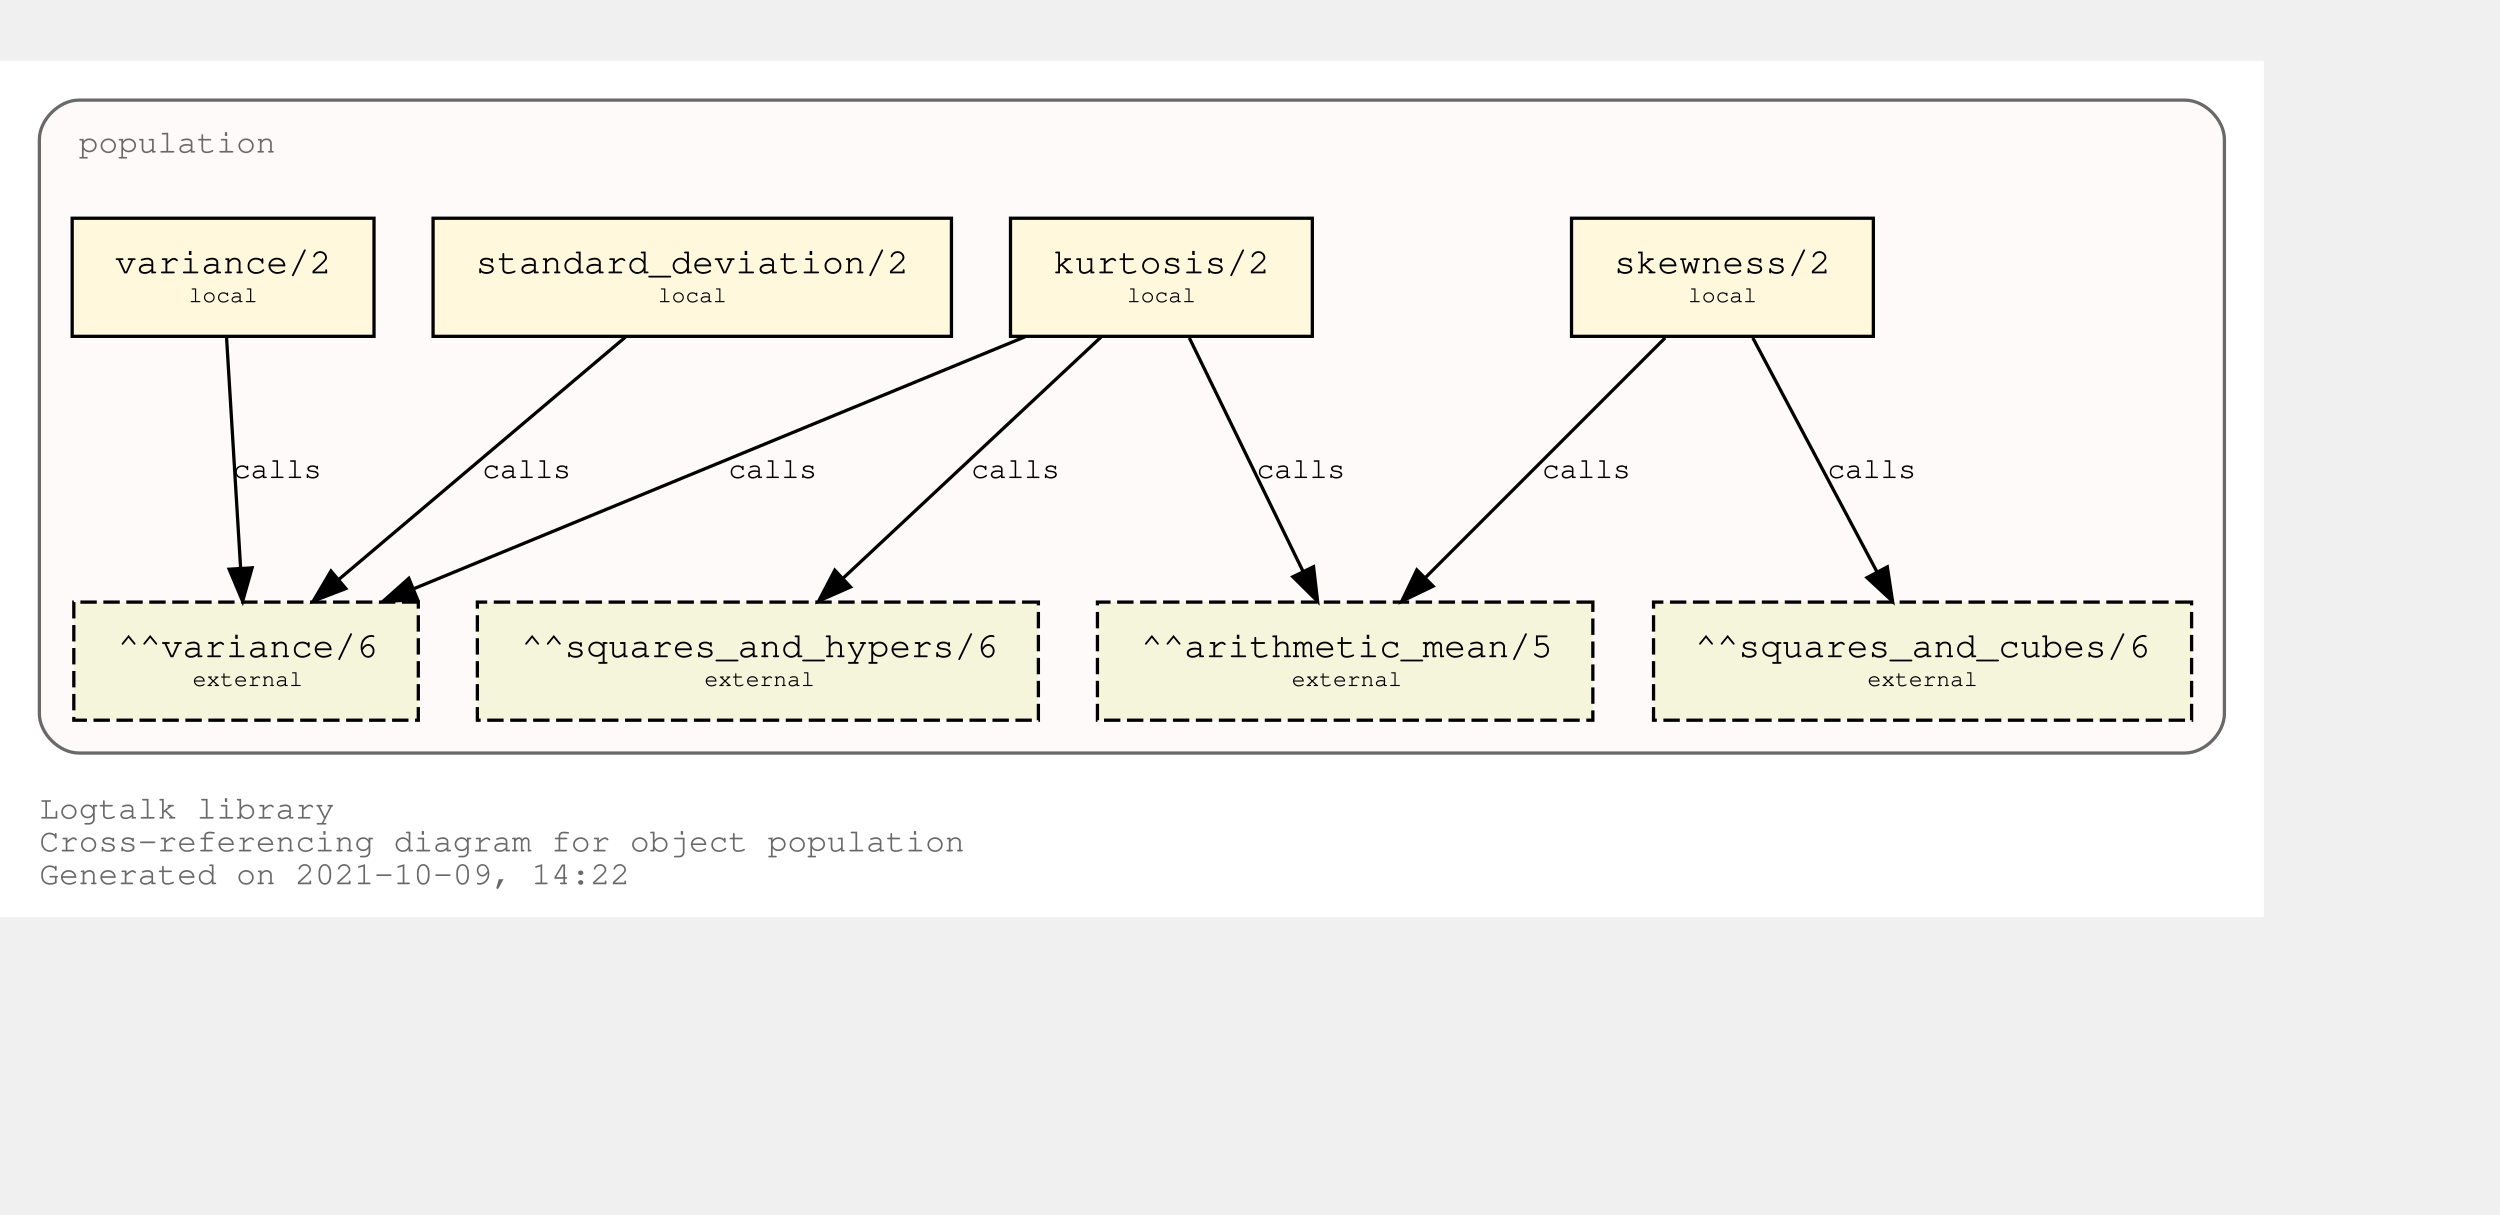
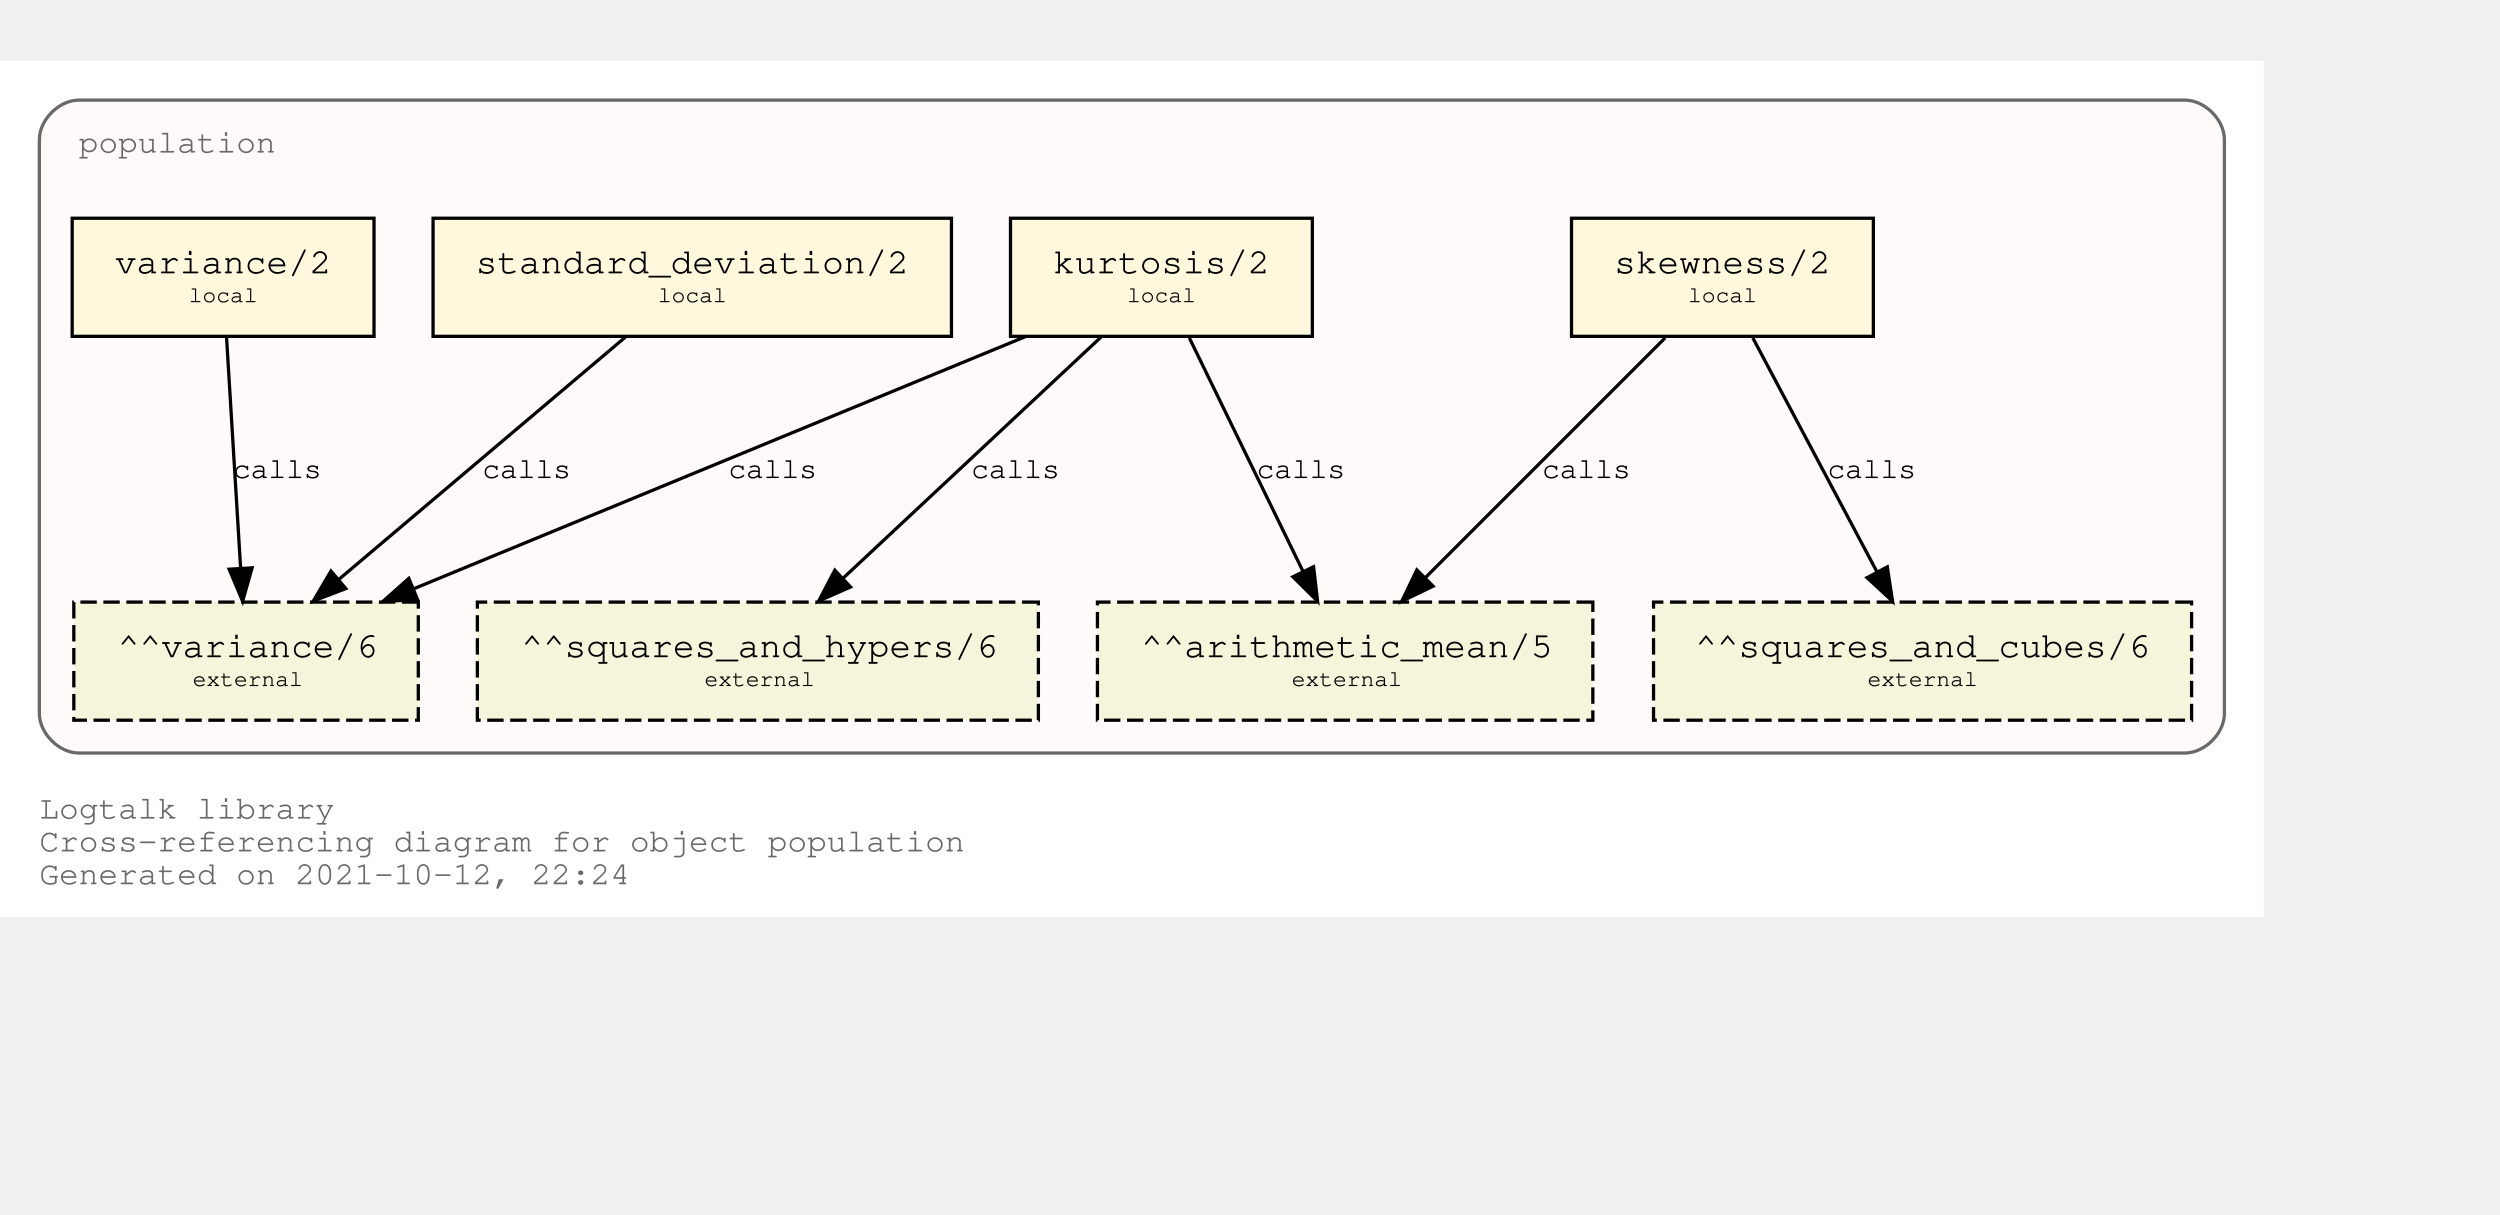
<svg xmlns="http://www.w3.org/2000/svg" xmlns:xlink="http://www.w3.org/1999/xlink" width="834pt" height="405pt" viewBox="72.00 72.00 762.00 333.00">
  <g id="graph0" class="graph" transform="scale(1 1) rotate(0) translate(76 329)">
    <polygon fill="white" stroke="transparent" points="-4,4 -4,-257 686,-257 686,4 -4,4" />
    <text text-anchor="start" x="8" y="-26" font-family="Courier,monospace" font-size="10.00" fill="dimgray">Logtalk library</text>
    <text text-anchor="start" x="8" y="-16" font-family="Courier,monospace" font-size="10.00" fill="dimgray">Cross-referencing diagram for object population</text>
-     <text text-anchor="start" x="8" y="-6" font-family="Courier,monospace" font-size="10.00" fill="dimgray">Generated on 2021-10-09, 14:22</text>
+     <text text-anchor="start" x="8" y="-6" font-family="Courier,monospace" font-size="10.00" fill="dimgray">Generated on 2021-10-12, 22:24</text>
    <g id="clust1" class="cluster">
      <g id="a_clust1">
        <a xlink:title="population">
          <path fill="snow" stroke="dimgray" d="M20,-46C20,-46 662,-46 662,-46 668,-46 674,-52 674,-58 674,-58 674,-233 674,-233 674,-239 668,-245 662,-245 662,-245 20,-245 20,-245 14,-245 8,-239 8,-233 8,-233 8,-58 8,-58 8,-52 14,-46 20,-46" />
          <g id="a_clust1_0">
-             <a xlink:href="https://github.com/LogtalkDotOrg/logtalk3/tree/7f97032b2ca838728b6e8d4cb2f60573f4018a86/library/statistics/population.lgt" xlink:title="https://github.com/LogtalkDotOrg/logtalk3/tree/7f97032b2ca838728b6e8d4cb2f60573f4018a86/library/statistics/population.lgt">
+             <a xlink:href="https://github.com/LogtalkDotOrg/logtalk3/tree/c01cb79344d3dd46fd85fb3ec83f3ff0b6d4020f/library/statistics/population.lgt" xlink:title="https://github.com/LogtalkDotOrg/logtalk3/tree/c01cb79344d3dd46fd85fb3ec83f3ff0b6d4020f/library/statistics/population.lgt">
              <text text-anchor="start" x="20" y="-229" font-family="Courier,monospace" font-size="10.00" fill="dimgray">population</text>
            </a>
          </g>
        </a>
      </g>
    </g>
    <g id="node1" class="node">
      <g id="a_node1">
-         <a xlink:href="https://github.com/LogtalkDotOrg/logtalk3/tree/7f97032b2ca838728b6e8d4cb2f60573f4018a86/library/statistics/population.lgt#L33" xlink:title="https://github.com/LogtalkDotOrg/logtalk3/tree/7f97032b2ca838728b6e8d4cb2f60573f4018a86/library/statistics/population.lgt#L33">
+         <a xlink:href="https://github.com/LogtalkDotOrg/logtalk3/tree/c01cb79344d3dd46fd85fb3ec83f3ff0b6d4020f/library/statistics/population.lgt#L33" xlink:title="https://github.com/LogtalkDotOrg/logtalk3/tree/c01cb79344d3dd46fd85fb3ec83f3ff0b6d4020f/library/statistics/population.lgt#L33">
          <polygon fill="cornsilk" stroke="black" points="567,-209 475,-209 475,-173 567,-173 567,-209" />
          <text text-anchor="start" x="482.8" y="-192.8" font-family="Courier,monospace" font-size="9.00"> </text>
          <text text-anchor="start" x="487.99" y="-192.2" font-family="Courier,monospace" font-size="11.00">skewness/2</text>
          <text text-anchor="start" x="553.8" y="-192.8" font-family="Courier,monospace" font-size="9.00"> </text>
          <text text-anchor="start" x="482.8" y="-182.8" font-family="Courier,monospace" font-size="9.00"> </text>
          <text text-anchor="start" x="510.5" y="-183.4" font-family="Courier,monospace" font-size="7.00">local</text>
          <text text-anchor="start" x="553.8" y="-182.8" font-family="Courier,monospace" font-size="9.00"> </text>
        </a>
      </g>
    </g>
    <g id="node5" class="node">
      <polygon fill="beige" stroke="black" stroke-dasharray="5,2" points="481.5,-92 330.5,-92 330.5,-56 481.5,-56 481.5,-92" />
      <text text-anchor="start" x="338.8" y="-75.8" font-family="Courier,monospace" font-size="9.00"> </text>
      <text text-anchor="start" x="343.79" y="-75.2" font-family="Courier,monospace" font-size="11.00">^^arithmetic_mean/5</text>
      <text text-anchor="start" x="468.8" y="-75.8" font-family="Courier,monospace" font-size="9.00"> </text>
      <text text-anchor="start" x="338.8" y="-65.8" font-family="Courier,monospace" font-size="9.00"> </text>
      <text text-anchor="start" x="389.7" y="-66.4" font-family="Courier,monospace" font-size="7.00">external</text>
      <text text-anchor="start" x="468.8" y="-65.8" font-family="Courier,monospace" font-size="9.00"> </text>
    </g>
    <g id="edge1" class="edge">
      <g id="a_edge1">
-         <a xlink:href="https://github.com/LogtalkDotOrg/logtalk3/tree/7f97032b2ca838728b6e8d4cb2f60573f4018a86/library/statistics/population.lgt#L33" xlink:title="calls">
+         <a xlink:href="https://github.com/LogtalkDotOrg/logtalk3/tree/c01cb79344d3dd46fd85fb3ec83f3ff0b6d4020f/library/statistics/population.lgt#L33" xlink:title="calls">
          <path fill="none" stroke="black" d="M503.53,-172.53C484.09,-153.09 452.51,-121.51 430.57,-99.57" />
          <polygon fill="black" stroke="black" points="432.8,-96.85 423.25,-92.25 427.85,-101.8 432.8,-96.85" />
        </a>
      </g>
      <g id="a_edge1-label">
-         <a xlink:href="https://github.com/LogtalkDotOrg/logtalk3/tree/7f97032b2ca838728b6e8d4cb2f60573f4018a86/library/statistics/population.lgt#L33" xlink:title="https://github.com/LogtalkDotOrg/logtalk3/tree/7f97032b2ca838728b6e8d4cb2f60573f4018a86/library/statistics/population.lgt#L33">
+         <a xlink:href="https://github.com/LogtalkDotOrg/logtalk3/tree/c01cb79344d3dd46fd85fb3ec83f3ff0b6d4020f/library/statistics/population.lgt#L33" xlink:title="https://github.com/LogtalkDotOrg/logtalk3/tree/c01cb79344d3dd46fd85fb3ec83f3ff0b6d4020f/library/statistics/population.lgt#L33">
          <text text-anchor="start" x="466" y="-129.8" font-family="Courier,monospace" font-size="9.00">calls</text>
        </a>
      </g>
    </g>
    <g id="node6" class="node">
      <polygon fill="beige" stroke="black" stroke-dasharray="5,2" points="664,-92 500,-92 500,-56 664,-56 664,-92" />
      <text text-anchor="start" x="507.8" y="-75.8" font-family="Courier,monospace" font-size="9.00"> </text>
      <text text-anchor="start" x="512.69" y="-75.2" font-family="Courier,monospace" font-size="11.00">^^squares_and_cubes/6</text>
      <text text-anchor="start" x="650.8" y="-75.8" font-family="Courier,monospace" font-size="9.00"> </text>
      <text text-anchor="start" x="507.8" y="-65.8" font-family="Courier,monospace" font-size="9.00"> </text>
      <text text-anchor="start" x="565.2" y="-66.4" font-family="Courier,monospace" font-size="7.00">external</text>
      <text text-anchor="start" x="650.8" y="-65.8" font-family="Courier,monospace" font-size="9.00"> </text>
    </g>
    <g id="edge2" class="edge">
      <g id="a_edge2">
-         <a xlink:href="https://github.com/LogtalkDotOrg/logtalk3/tree/7f97032b2ca838728b6e8d4cb2f60573f4018a86/library/statistics/population.lgt#L33" xlink:title="calls">
+         <a xlink:href="https://github.com/LogtalkDotOrg/logtalk3/tree/c01cb79344d3dd46fd85fb3ec83f3ff0b6d4020f/library/statistics/population.lgt#L33" xlink:title="calls">
          <path fill="none" stroke="black" d="M530.26,-172.53C540.31,-153.6 556.46,-123.16 568.04,-101.32" />
          <polygon fill="black" stroke="black" points="571.25,-102.73 572.85,-92.25 565.07,-99.45 571.25,-102.73" />
        </a>
      </g>
      <g id="a_edge2-label">
-         <a xlink:href="https://github.com/LogtalkDotOrg/logtalk3/tree/7f97032b2ca838728b6e8d4cb2f60573f4018a86/library/statistics/population.lgt#L33" xlink:title="https://github.com/LogtalkDotOrg/logtalk3/tree/7f97032b2ca838728b6e8d4cb2f60573f4018a86/library/statistics/population.lgt#L33">
+         <a xlink:href="https://github.com/LogtalkDotOrg/logtalk3/tree/c01cb79344d3dd46fd85fb3ec83f3ff0b6d4020f/library/statistics/population.lgt#L33" xlink:title="https://github.com/LogtalkDotOrg/logtalk3/tree/c01cb79344d3dd46fd85fb3ec83f3ff0b6d4020f/library/statistics/population.lgt#L33">
          <text text-anchor="start" x="553" y="-129.8" font-family="Courier,monospace" font-size="9.00">calls</text>
        </a>
      </g>
    </g>
    <g id="node2" class="node">
      <g id="a_node2">
-         <a xlink:href="https://github.com/LogtalkDotOrg/logtalk3/tree/7f97032b2ca838728b6e8d4cb2f60573f4018a86/library/statistics/population.lgt#L41" xlink:title="https://github.com/LogtalkDotOrg/logtalk3/tree/7f97032b2ca838728b6e8d4cb2f60573f4018a86/library/statistics/population.lgt#L41">
+         <a xlink:href="https://github.com/LogtalkDotOrg/logtalk3/tree/c01cb79344d3dd46fd85fb3ec83f3ff0b6d4020f/library/statistics/population.lgt#L41" xlink:title="https://github.com/LogtalkDotOrg/logtalk3/tree/c01cb79344d3dd46fd85fb3ec83f3ff0b6d4020f/library/statistics/population.lgt#L41">
          <polygon fill="cornsilk" stroke="black" points="396,-209 304,-209 304,-173 396,-173 396,-209" />
          <text text-anchor="start" x="311.8" y="-192.8" font-family="Courier,monospace" font-size="9.00"> </text>
          <text text-anchor="start" x="316.99" y="-192.2" font-family="Courier,monospace" font-size="11.00">kurtosis/2</text>
          <text text-anchor="start" x="382.8" y="-192.8" font-family="Courier,monospace" font-size="9.00"> </text>
          <text text-anchor="start" x="311.8" y="-182.8" font-family="Courier,monospace" font-size="9.00"> </text>
          <text text-anchor="start" x="339.5" y="-183.4" font-family="Courier,monospace" font-size="7.00">local</text>
          <text text-anchor="start" x="382.8" y="-182.8" font-family="Courier,monospace" font-size="9.00"> </text>
        </a>
      </g>
    </g>
    <g id="edge3" class="edge">
      <g id="a_edge3">
-         <a xlink:href="https://github.com/LogtalkDotOrg/logtalk3/tree/7f97032b2ca838728b6e8d4cb2f60573f4018a86/library/statistics/population.lgt#L41" xlink:title="calls">
+         <a xlink:href="https://github.com/LogtalkDotOrg/logtalk3/tree/c01cb79344d3dd46fd85fb3ec83f3ff0b6d4020f/library/statistics/population.lgt#L41" xlink:title="calls">
          <path fill="none" stroke="black" d="M358.51,-172.53C367.73,-153.6 382.55,-123.16 393.18,-101.32" />
          <polygon fill="black" stroke="black" points="396.37,-102.78 397.6,-92.25 390.07,-99.71 396.37,-102.78" />
        </a>
      </g>
      <g id="a_edge3-label">
-         <a xlink:href="https://github.com/LogtalkDotOrg/logtalk3/tree/7f97032b2ca838728b6e8d4cb2f60573f4018a86/library/statistics/population.lgt#L41" xlink:title="https://github.com/LogtalkDotOrg/logtalk3/tree/7f97032b2ca838728b6e8d4cb2f60573f4018a86/library/statistics/population.lgt#L41">
+         <a xlink:href="https://github.com/LogtalkDotOrg/logtalk3/tree/c01cb79344d3dd46fd85fb3ec83f3ff0b6d4020f/library/statistics/population.lgt#L41" xlink:title="https://github.com/LogtalkDotOrg/logtalk3/tree/c01cb79344d3dd46fd85fb3ec83f3ff0b6d4020f/library/statistics/population.lgt#L41">
          <text text-anchor="start" x="379" y="-129.8" font-family="Courier,monospace" font-size="9.00">calls</text>
        </a>
      </g>
    </g>
    <g id="node7" class="node">
      <polygon fill="beige" stroke="black" stroke-dasharray="5,2" points="312.5,-92 141.5,-92 141.5,-56 312.5,-56 312.5,-92" />
      <text text-anchor="start" x="149.8" y="-75.8" font-family="Courier,monospace" font-size="9.00"> </text>
      <text text-anchor="start" x="154.89" y="-75.2" font-family="Courier,monospace" font-size="11.00">^^squares_and_hypers/6</text>
      <text text-anchor="start" x="299.8" y="-75.8" font-family="Courier,monospace" font-size="9.00"> </text>
      <text text-anchor="start" x="149.8" y="-65.8" font-family="Courier,monospace" font-size="9.00"> </text>
      <text text-anchor="start" x="210.7" y="-66.4" font-family="Courier,monospace" font-size="7.00">external</text>
      <text text-anchor="start" x="299.8" y="-65.8" font-family="Courier,monospace" font-size="9.00"> </text>
    </g>
    <g id="edge4" class="edge">
      <g id="a_edge4">
-         <a xlink:href="https://github.com/LogtalkDotOrg/logtalk3/tree/7f97032b2ca838728b6e8d4cb2f60573f4018a86/library/statistics/population.lgt#L41" xlink:title="calls">
+         <a xlink:href="https://github.com/LogtalkDotOrg/logtalk3/tree/c01cb79344d3dd46fd85fb3ec83f3ff0b6d4020f/library/statistics/population.lgt#L41" xlink:title="calls">
          <path fill="none" stroke="black" d="M331.59,-172.78C310.75,-153.31 276.66,-121.43 253.1,-99.4" />
          <polygon fill="black" stroke="black" points="255.24,-96.61 245.54,-92.33 250.45,-101.72 255.24,-96.61" />
        </a>
      </g>
      <g id="a_edge4-label">
-         <a xlink:href="https://github.com/LogtalkDotOrg/logtalk3/tree/7f97032b2ca838728b6e8d4cb2f60573f4018a86/library/statistics/population.lgt#L41" xlink:title="https://github.com/LogtalkDotOrg/logtalk3/tree/7f97032b2ca838728b6e8d4cb2f60573f4018a86/library/statistics/population.lgt#L41">
+         <a xlink:href="https://github.com/LogtalkDotOrg/logtalk3/tree/c01cb79344d3dd46fd85fb3ec83f3ff0b6d4020f/library/statistics/population.lgt#L41" xlink:title="https://github.com/LogtalkDotOrg/logtalk3/tree/c01cb79344d3dd46fd85fb3ec83f3ff0b6d4020f/library/statistics/population.lgt#L41">
          <text text-anchor="start" x="292" y="-129.8" font-family="Courier,monospace" font-size="9.00">calls</text>
        </a>
      </g>
    </g>
    <g id="node8" class="node">
      <polygon fill="beige" stroke="black" stroke-dasharray="5,2" points="123.5,-92 18.5,-92 18.5,-56 123.5,-56 123.5,-92" />
      <text text-anchor="start" x="26.8" y="-75.8" font-family="Courier,monospace" font-size="9.00"> </text>
      <text text-anchor="start" x="31.89" y="-75.2" font-family="Courier,monospace" font-size="11.00">^^variance/6</text>
      <text text-anchor="start" x="110.8" y="-75.8" font-family="Courier,monospace" font-size="9.00"> </text>
      <text text-anchor="start" x="26.8" y="-65.8" font-family="Courier,monospace" font-size="9.00"> </text>
      <text text-anchor="start" x="54.7" y="-66.4" font-family="Courier,monospace" font-size="7.00">external</text>
      <text text-anchor="start" x="110.8" y="-65.8" font-family="Courier,monospace" font-size="9.00"> </text>
    </g>
    <g id="edge5" class="edge">
      <g id="a_edge5">
-         <a xlink:href="https://github.com/LogtalkDotOrg/logtalk3/tree/7f97032b2ca838728b6e8d4cb2f60573f4018a86/library/statistics/population.lgt#L41" xlink:title="calls">
+         <a xlink:href="https://github.com/LogtalkDotOrg/logtalk3/tree/c01cb79344d3dd46fd85fb3ec83f3ff0b6d4020f/library/statistics/population.lgt#L41" xlink:title="calls">
          <path fill="none" stroke="black" d="M308.53,-172.91C258.84,-152.43 175.6,-118.11 122.01,-96.03" />
          <polygon fill="black" stroke="black" points="123.27,-92.76 112.7,-92.19 120.61,-99.23 123.27,-92.76" />
        </a>
      </g>
      <g id="a_edge5-label">
-         <a xlink:href="https://github.com/LogtalkDotOrg/logtalk3/tree/7f97032b2ca838728b6e8d4cb2f60573f4018a86/library/statistics/population.lgt#L41" xlink:title="https://github.com/LogtalkDotOrg/logtalk3/tree/7f97032b2ca838728b6e8d4cb2f60573f4018a86/library/statistics/population.lgt#L41">
+         <a xlink:href="https://github.com/LogtalkDotOrg/logtalk3/tree/c01cb79344d3dd46fd85fb3ec83f3ff0b6d4020f/library/statistics/population.lgt#L41" xlink:title="https://github.com/LogtalkDotOrg/logtalk3/tree/c01cb79344d3dd46fd85fb3ec83f3ff0b6d4020f/library/statistics/population.lgt#L41">
          <text text-anchor="start" x="218" y="-129.8" font-family="Courier,monospace" font-size="9.00">calls</text>
        </a>
      </g>
    </g>
    <g id="node3" class="node">
      <g id="a_node3">
-         <a xlink:href="https://github.com/LogtalkDotOrg/logtalk3/tree/7f97032b2ca838728b6e8d4cb2f60573f4018a86/library/statistics/population.lgt#L50" xlink:title="https://github.com/LogtalkDotOrg/logtalk3/tree/7f97032b2ca838728b6e8d4cb2f60573f4018a86/library/statistics/population.lgt#L50">
+         <a xlink:href="https://github.com/LogtalkDotOrg/logtalk3/tree/c01cb79344d3dd46fd85fb3ec83f3ff0b6d4020f/library/statistics/population.lgt#L50" xlink:title="https://github.com/LogtalkDotOrg/logtalk3/tree/c01cb79344d3dd46fd85fb3ec83f3ff0b6d4020f/library/statistics/population.lgt#L50">
          <polygon fill="cornsilk" stroke="black" points="286,-209 128,-209 128,-173 286,-173 286,-209" />
          <text text-anchor="start" x="135.8" y="-192.8" font-family="Courier,monospace" font-size="9.00"> </text>
          <text text-anchor="start" x="140.99" y="-192.2" font-family="Courier,monospace" font-size="11.00">standard_deviation/2</text>
          <text text-anchor="start" x="272.8" y="-192.8" font-family="Courier,monospace" font-size="9.00"> </text>
          <text text-anchor="start" x="135.8" y="-182.8" font-family="Courier,monospace" font-size="9.00"> </text>
          <text text-anchor="start" x="196.5" y="-183.4" font-family="Courier,monospace" font-size="7.00">local</text>
          <text text-anchor="start" x="272.8" y="-182.8" font-family="Courier,monospace" font-size="9.00"> </text>
        </a>
      </g>
    </g>
    <g id="edge6" class="edge">
      <g id="a_edge6">
-         <a xlink:href="https://github.com/LogtalkDotOrg/logtalk3/tree/7f97032b2ca838728b6e8d4cb2f60573f4018a86/library/statistics/population.lgt#L50" xlink:title="calls">
+         <a xlink:href="https://github.com/LogtalkDotOrg/logtalk3/tree/c01cb79344d3dd46fd85fb3ec83f3ff0b6d4020f/library/statistics/population.lgt#L50" xlink:title="calls">
          <path fill="none" stroke="black" d="M186.64,-172.78C163.4,-153.14 125.26,-120.88 99.18,-98.83" />
          <polygon fill="black" stroke="black" points="101.4,-96.12 91.5,-92.33 96.88,-101.46 101.4,-96.12" />
        </a>
      </g>
      <g id="a_edge6-label">
-         <a xlink:href="https://github.com/LogtalkDotOrg/logtalk3/tree/7f97032b2ca838728b6e8d4cb2f60573f4018a86/library/statistics/population.lgt#L50" xlink:title="https://github.com/LogtalkDotOrg/logtalk3/tree/7f97032b2ca838728b6e8d4cb2f60573f4018a86/library/statistics/population.lgt#L50">
+         <a xlink:href="https://github.com/LogtalkDotOrg/logtalk3/tree/c01cb79344d3dd46fd85fb3ec83f3ff0b6d4020f/library/statistics/population.lgt#L50" xlink:title="https://github.com/LogtalkDotOrg/logtalk3/tree/c01cb79344d3dd46fd85fb3ec83f3ff0b6d4020f/library/statistics/population.lgt#L50">
          <text text-anchor="start" x="143" y="-129.8" font-family="Courier,monospace" font-size="9.00">calls</text>
        </a>
      </g>
    </g>
    <g id="node4" class="node">
      <g id="a_node4">
-         <a xlink:href="https://github.com/LogtalkDotOrg/logtalk3/tree/7f97032b2ca838728b6e8d4cb2f60573f4018a86/library/statistics/population.lgt#L54" xlink:title="https://github.com/LogtalkDotOrg/logtalk3/tree/7f97032b2ca838728b6e8d4cb2f60573f4018a86/library/statistics/population.lgt#L54">
+         <a xlink:href="https://github.com/LogtalkDotOrg/logtalk3/tree/c01cb79344d3dd46fd85fb3ec83f3ff0b6d4020f/library/statistics/population.lgt#L54" xlink:title="https://github.com/LogtalkDotOrg/logtalk3/tree/c01cb79344d3dd46fd85fb3ec83f3ff0b6d4020f/library/statistics/population.lgt#L54">
          <polygon fill="cornsilk" stroke="black" points="110,-209 18,-209 18,-173 110,-173 110,-209" />
          <text text-anchor="start" x="25.8" y="-192.8" font-family="Courier,monospace" font-size="9.00"> </text>
          <text text-anchor="start" x="30.99" y="-192.2" font-family="Courier,monospace" font-size="11.00">variance/2</text>
          <text text-anchor="start" x="96.8" y="-192.8" font-family="Courier,monospace" font-size="9.00"> </text>
          <text text-anchor="start" x="25.8" y="-182.8" font-family="Courier,monospace" font-size="9.00"> </text>
          <text text-anchor="start" x="53.5" y="-183.4" font-family="Courier,monospace" font-size="7.00">local</text>
          <text text-anchor="start" x="96.8" y="-182.8" font-family="Courier,monospace" font-size="9.00"> </text>
        </a>
      </g>
    </g>
    <g id="edge7" class="edge">
      <g id="a_edge7">
-         <a xlink:href="https://github.com/LogtalkDotOrg/logtalk3/tree/7f97032b2ca838728b6e8d4cb2f60573f4018a86/library/statistics/population.lgt#L54" xlink:title="calls">
+         <a xlink:href="https://github.com/LogtalkDotOrg/logtalk3/tree/c01cb79344d3dd46fd85fb3ec83f3ff0b6d4020f/library/statistics/population.lgt#L54" xlink:title="calls">
          <path fill="none" stroke="black" d="M65.06,-172.53C66.2,-153.94 68,-124.24 69.33,-102.5" />
          <polygon fill="black" stroke="black" points="72.84,-102.45 69.95,-92.25 65.85,-102.02 72.84,-102.45" />
        </a>
      </g>
      <g id="a_edge7-label">
-         <a xlink:href="https://github.com/LogtalkDotOrg/logtalk3/tree/7f97032b2ca838728b6e8d4cb2f60573f4018a86/library/statistics/population.lgt#L54" xlink:title="https://github.com/LogtalkDotOrg/logtalk3/tree/7f97032b2ca838728b6e8d4cb2f60573f4018a86/library/statistics/population.lgt#L54">
+         <a xlink:href="https://github.com/LogtalkDotOrg/logtalk3/tree/c01cb79344d3dd46fd85fb3ec83f3ff0b6d4020f/library/statistics/population.lgt#L54" xlink:title="https://github.com/LogtalkDotOrg/logtalk3/tree/c01cb79344d3dd46fd85fb3ec83f3ff0b6d4020f/library/statistics/population.lgt#L54">
          <text text-anchor="start" x="67" y="-129.8" font-family="Courier,monospace" font-size="9.00">calls</text>
        </a>
      </g>
    </g>
  </g>
</svg>
